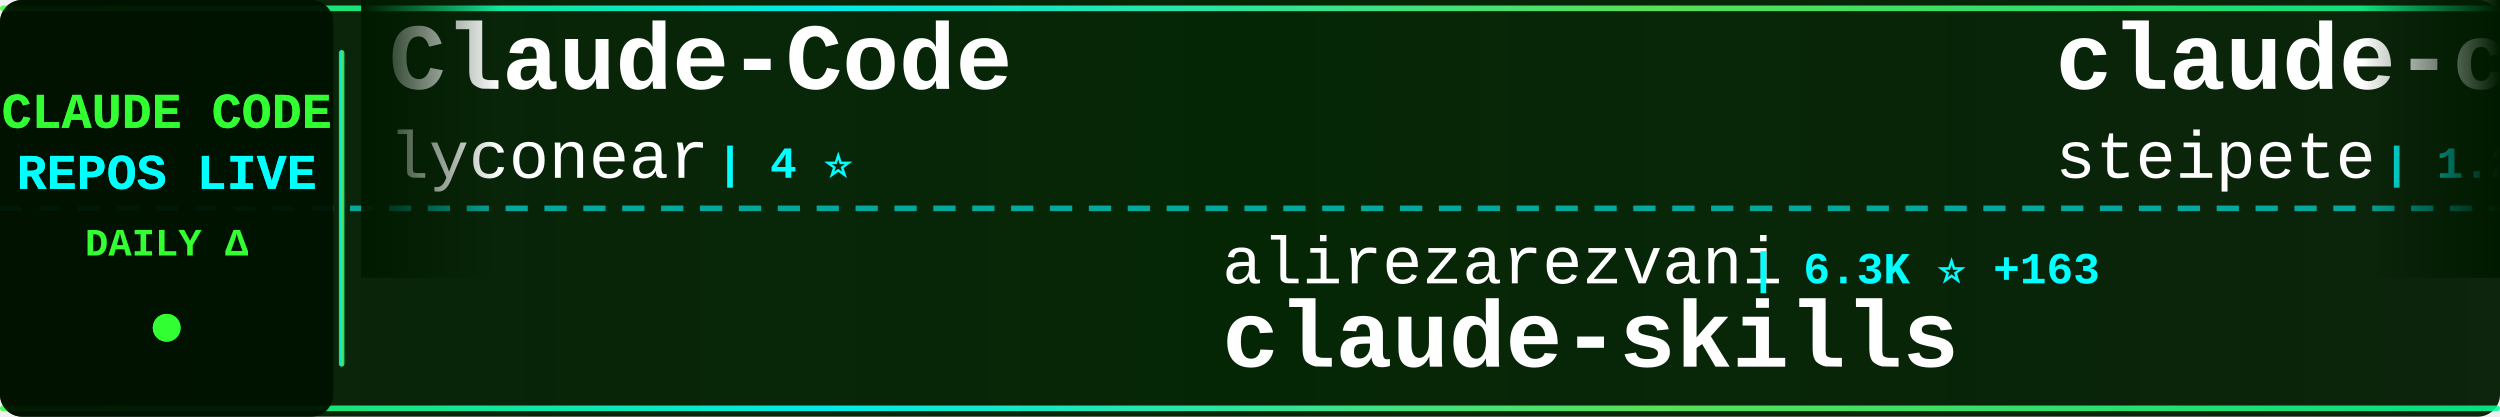
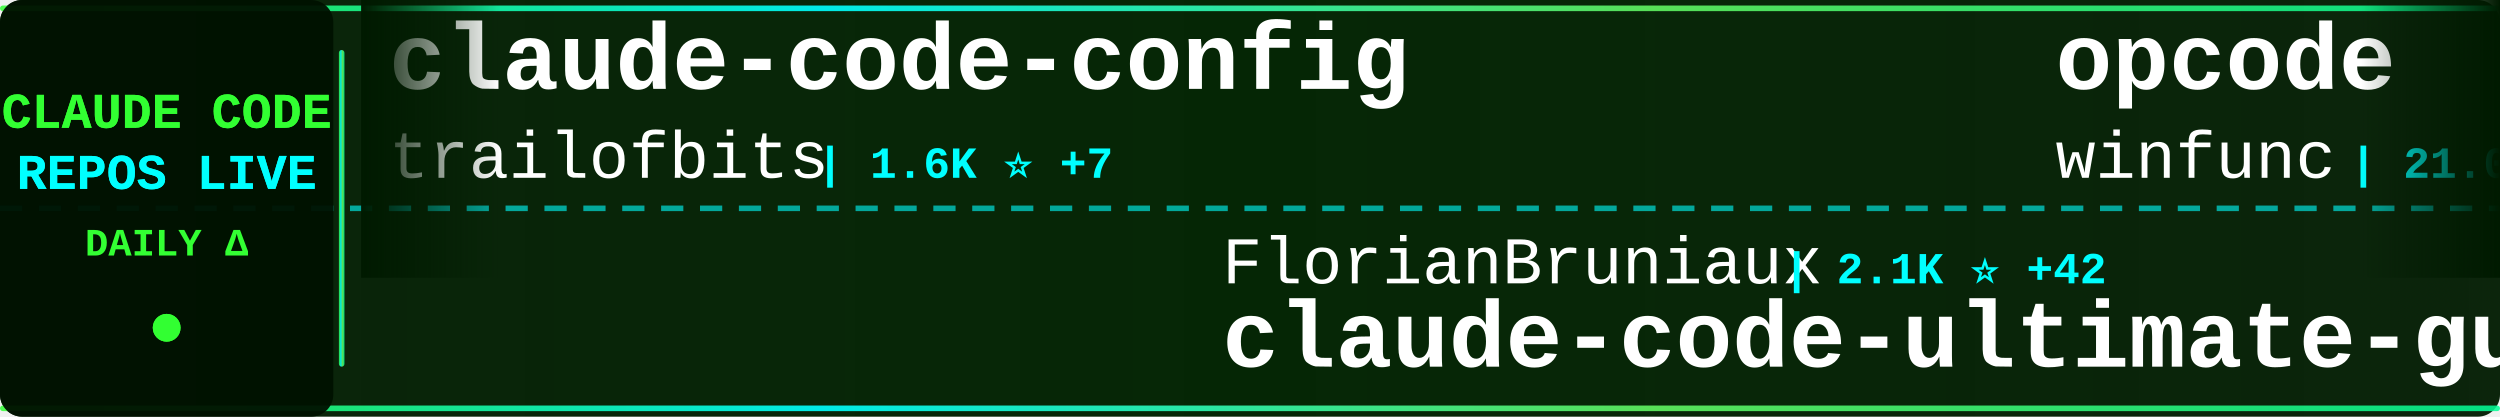
<svg xmlns="http://www.w3.org/2000/svg" width="900" height="150">
  <defs>
    <linearGradient id="tickerBg" x1="0%" y1="0%" x2="100%" y2="0%">
      <stop offset="0%" style="stop-color:#001a00;stop-opacity:0.95" />
      <stop offset="50%" style="stop-color:#002200;stop-opacity:0.98" />
      <stop offset="100%" style="stop-color:#001a00;stop-opacity:0.95" />
    </linearGradient>
    <linearGradient id="borderGrad" x1="0%" y1="0%" x2="100%" y2="0%">
      <stop offset="0%" style="stop-color:#33ff33;stop-opacity:0.85">
        <animate attributeName="stop-opacity" values="0.85;1;0.85" dur="2s" repeatCount="indefinite" />
      </stop>
      <stop offset="33%" style="stop-color:#00ffff;stop-opacity:0.9">
        <animate attributeName="stop-opacity" values="0.9;1;0.9" dur="2.2s" repeatCount="indefinite" />
      </stop>
      <stop offset="66%" style="stop-color:#66ff66;stop-opacity:0.85">
        <animate attributeName="stop-opacity" values="0.85;1;0.85" dur="1.8s" repeatCount="indefinite" />
      </stop>
      <stop offset="100%" style="stop-color:#00ff99;stop-opacity:0.85">
        <animate attributeName="stop-opacity" values="0.85;1;0.85" dur="2s" repeatCount="indefinite" />
      </stop>
    </linearGradient>
    <filter id="textGlow">
      <feGaussianBlur stdDeviation="0.1" result="coloredBlur" />
      <feMerge>
        <feMergeNode in="coloredBlur" />
        <feMergeNode in="SourceGraphic" />
      </feMerge>
    </filter>
    <filter id="metricGlow">
      <feGaussianBlur stdDeviation="0.2" result="coloredBlur" />
      <feMerge>
        <feMergeNode in="coloredBlur" />
        <feMergeNode in="SourceGraphic" />
      </feMerge>
    </filter>
    <linearGradient id="leftFade" x1="0%" y1="0%" x2="100%" y2="0%">
      <stop offset="0%" style="stop-color:#001a00;stop-opacity:1" />
      <stop offset="100%" style="stop-color:#001a00;stop-opacity:0" />
    </linearGradient>
    <linearGradient id="rightFade" x1="0%" y1="0%" x2="100%" y2="0%">
      <stop offset="0%" style="stop-color:#001a00;stop-opacity:0" />
      <stop offset="100%" style="stop-color:#001a00;stop-opacity:1" />
    </linearGradient>
  </defs>
  <rect width="900" height="150" fill="url(#tickerBg)" rx="8" />
  <rect x="0" y="2" width="900" height="2" fill="url(#borderGrad)" rx="1" />
  <rect x="0" y="146" width="900" height="2" fill="url(#borderGrad)" rx="1" />
  <line x1="0" y1="75" x2="900" y2="75" stroke="#00ffff" stroke-width="2" stroke-dasharray="8 6" opacity="0.6" />
  <rect x="0" y="0" width="120" height="150" fill="#001100" opacity="0.95" rx="8" />
  <text x="60" y="46" font-family="'Courier New', monospace" font-size="18" font-weight="bold" fill="#33ff33" text-anchor="middle" filter="url(#textGlow)">
    CLAUDE CODE
  </text>
  <text x="60" y="68" font-family="'Courier New', monospace" font-size="18" font-weight="bold" fill="#00ffff" text-anchor="middle" filter="url(#textGlow)">
    REPOS LIVE
  </text>
  <text x="60" y="92" font-family="'Courier New', monospace" font-size="14" font-weight="bold" fill="#33ff33" text-anchor="middle">
    DAILY Δ
  </text>
  <circle cx="60" cy="118" r="5" fill="#33ff33" filter="url(#metricGlow)">
    <animate attributeName="r" values="4;6;4" dur="1.5s" repeatCount="indefinite" />
    <animate attributeName="opacity" values="0.6;1;0.6" dur="1.5s" repeatCount="indefinite" />
  </circle>
  <rect x="122" y="18" width="2" height="114" fill="url(#borderGrad)" rx="1" />
  <clipPath id="tickerClip">
    <rect x="130" y="0" width="770" height="150" />
  </clipPath>
  <g clip-path="url(#tickerClip)">
    <g id="tickerItems">
      <animateTransform attributeName="transform" attributeType="XML" type="translate" from="0 0" to="-3000 0" dur="54s" repeatCount="indefinite" />
      <g transform="translate(0, 0)">
-         <text x="140" y="32" font-family="'Courier New', monospace" font-size="34" font-weight="bold" fill="#ffffff">Claude-Code</text>
-         <text x="140" y="64" font-family="'Courier New', monospace" font-size="24" font-weight="normal" fill="#ffffff" opacity="1.0">lyconear</text>
-         <text x="258" y="64" font-family="'Courier New', monospace" font-size="16" font-weight="bold" fill="#00ffff"> | 4 ⭐</text>
+         <text x="140" y="32" font-family="'Courier New', monospace" font-size="34" font-weight="bold" fill="#ffffff">claude-code-config</text>
+         <text x="140" y="64" font-family="'Courier New', monospace" font-size="24" font-weight="normal" fill="#ffffff" opacity="1.0">trailofbits</text>
+         <text x="294" y="64" font-family="'Courier New', monospace" font-size="16" font-weight="bold" fill="#00ffff"> | 1.6K ⭐ +7</text>
      </g>
      <g transform="translate(300, 0)">
-         <text x="140" y="102" font-family="'Courier New', monospace" font-size="24" font-weight="normal" fill="#ffffff" opacity="1.0">alirezarezvani</text>
-         <text x="330" y="102" font-family="'Courier New', monospace" font-size="16" font-weight="bold" fill="#00ffff"> | 6.3K ⭐ +163</text>
-         <text x="140" y="132" font-family="'Courier New', monospace" font-size="34" font-weight="bold" fill="#ffffff">claude-skills</text>
+         <text x="140" y="102" font-family="'Courier New', monospace" font-size="24" font-weight="normal" fill="#ffffff" opacity="1.0">FlorianBruniaux</text>
+         <text x="342" y="102" font-family="'Courier New', monospace" font-size="16" font-weight="bold" fill="#00ffff"> | 2.1K ⭐ +42</text>
+         <text x="140" y="132" font-family="'Courier New', monospace" font-size="34" font-weight="bold" fill="#ffffff">claude-code-ultimate-gui...</text>
      </g>
      <g transform="translate(600, 0)">
-         <text x="140" y="32" font-family="'Courier New', monospace" font-size="34" font-weight="bold" fill="#ffffff">claude-code-mcp</text>
-         <text x="140" y="64" font-family="'Courier New', monospace" font-size="24" font-weight="normal" fill="#ffffff" opacity="1.0">steipete</text>
-         <text x="258" y="64" font-family="'Courier New', monospace" font-size="16" font-weight="bold" fill="#00ffff"> | 1.2K ⭐ +5</text>
+         <text x="140" y="32" font-family="'Courier New', monospace" font-size="34" font-weight="bold" fill="#ffffff">opcode</text>
+         <text x="140" y="64" font-family="'Courier New', monospace" font-size="24" font-weight="normal" fill="#ffffff" opacity="1.0">winfunc</text>
+         <text x="246" y="64" font-family="'Courier New', monospace" font-size="16" font-weight="bold" fill="#00ffff"> | 21.0K ⭐ +13</text>
      </g>
      <g transform="translate(900, 0)">
-         <text x="140" y="102" font-family="'Courier New', monospace" font-size="24" font-weight="normal" fill="#ffffff" opacity="1.0">router-for-me</text>
-         <text x="318" y="102" font-family="'Courier New', monospace" font-size="16" font-weight="bold" fill="#00ffff"> | 19.1K ⭐ +239</text>
-         <text x="140" y="132" font-family="'Courier New', monospace" font-size="34" font-weight="bold" fill="#ffffff">CLIProxyAPI</text>
+         <text x="140" y="102" font-family="'Courier New', monospace" font-size="24" font-weight="normal" fill="#ffffff" opacity="1.0">wshobson</text>
+         <text x="258" y="102" font-family="'Courier New', monospace" font-size="16" font-weight="bold" fill="#00ffff"> | 32.0K ⭐ +80</text>
+         <text x="140" y="132" font-family="'Courier New', monospace" font-size="34" font-weight="bold" fill="#ffffff">agents</text>
      </g>
      <g transform="translate(1200, 0)">
-         <text x="140" y="32" font-family="'Courier New', monospace" font-size="34" font-weight="bold" fill="#ffffff">claude-code-spec-workflo...</text>
-         <text x="140" y="64" font-family="'Courier New', monospace" font-size="24" font-weight="normal" fill="#ffffff" opacity="1.0">Pimzino</text>
-         <text x="246" y="64" font-family="'Courier New', monospace" font-size="16" font-weight="bold" fill="#00ffff"> | 3.6K ⭐ +4</text>
+         <text x="140" y="32" font-family="'Courier New', monospace" font-size="34" font-weight="bold" fill="#ffffff">claude-code-guide</text>
+         <text x="140" y="64" font-family="'Courier New', monospace" font-size="24" font-weight="normal" fill="#ffffff" opacity="1.0">zebbern</text>
+         <text x="246" y="64" font-family="'Courier New', monospace" font-size="16" font-weight="bold" fill="#00ffff"> | 3.7K ⭐ +13</text>
      </g>
      <g transform="translate(1500, 0)">
-         <text x="140" y="102" font-family="'Courier New', monospace" font-size="24" font-weight="normal" fill="#ffffff" opacity="1.0">jarrodwatts</text>
-         <text x="294" y="102" font-family="'Courier New', monospace" font-size="16" font-weight="bold" fill="#00ffff"> | 992 ⭐ +2</text>
-         <text x="140" y="132" font-family="'Courier New', monospace" font-size="34" font-weight="bold" fill="#ffffff">claude-code-config</text>
+         <text x="140" y="102" font-family="'Courier New', monospace" font-size="24" font-weight="normal" fill="#ffffff" opacity="1.0">davila7</text>
+         <text x="246" y="102" font-family="'Courier New', monospace" font-size="16" font-weight="bold" fill="#00ffff"> | 23.4K ⭐ +50</text>
+         <text x="140" y="132" font-family="'Courier New', monospace" font-size="34" font-weight="bold" fill="#ffffff">claude-code-templates</text>
      </g>
      <g transform="translate(1800, 0)">
-         <text x="140" y="32" font-family="'Courier New', monospace" font-size="34" font-weight="bold" fill="#ffffff">claude-code-docs</text>
-         <text x="140" y="64" font-family="'Courier New', monospace" font-size="24" font-weight="normal" fill="#ffffff" opacity="1.0">ericbuess</text>
-         <text x="270" y="64" font-family="'Courier New', monospace" font-size="16" font-weight="bold" fill="#00ffff"> | 749 ⭐ +5</text>
+         <text x="140" y="32" font-family="'Courier New', monospace" font-size="34" font-weight="bold" fill="#ffffff">compound-engineering-plu...</text>
+         <text x="140" y="64" font-family="'Courier New', monospace" font-size="24" font-weight="normal" fill="#ffffff" opacity="1.0">EveryInc</text>
+         <text x="258" y="64" font-family="'Courier New', monospace" font-size="16" font-weight="bold" fill="#00ffff"> | 10.8K ⭐ +39</text>
      </g>
      <g transform="translate(2100, 0)">
-         <text x="140" y="102" font-family="'Courier New', monospace" font-size="24" font-weight="normal" fill="#ffffff" opacity="1.0">anomalyco</text>
-         <text x="270" y="102" font-family="'Courier New', monospace" font-size="16" font-weight="bold" fill="#00ffff"> | 127.9K ⭐ +738</text>
-         <text x="140" y="132" font-family="'Courier New', monospace" font-size="34" font-weight="bold" fill="#ffffff">opencode</text>
+         <text x="140" y="102" font-family="'Courier New', monospace" font-size="24" font-weight="normal" fill="#ffffff" opacity="1.0">wanshuiyin</text>
+         <text x="282" y="102" font-family="'Courier New', monospace" font-size="16" font-weight="bold" fill="#00ffff"> | 3.2K ⭐ +192</text>
+         <text x="140" y="132" font-family="'Courier New', monospace" font-size="34" font-weight="bold" fill="#ffffff">Auto-claude-code-researc...</text>
      </g>
      <g transform="translate(2400, 0)">
-         <text x="140" y="32" font-family="'Courier New', monospace" font-size="34" font-weight="bold" fill="#ffffff">claude-code-mastering</text>
-         <text x="140" y="64" font-family="'Courier New', monospace" font-size="24" font-weight="normal" fill="#ffffff" opacity="1.0">revfactory</text>
-         <text x="282" y="64" font-family="'Courier New', monospace" font-size="16" font-weight="bold" fill="#00ffff"> | 762 ⭐</text>
+         <text x="140" y="32" font-family="'Courier New', monospace" font-size="34" font-weight="bold" fill="#ffffff">claude-code-showcase</text>
+         <text x="140" y="64" font-family="'Courier New', monospace" font-size="24" font-weight="normal" fill="#ffffff" opacity="1.0">ChrisWiles</text>
+         <text x="282" y="64" font-family="'Courier New', monospace" font-size="16" font-weight="bold" fill="#00ffff"> | 5.6K ⭐ +4</text>
      </g>
      <g transform="translate(2700, 0)">
-         <text x="140" y="102" font-family="'Courier New', monospace" font-size="24" font-weight="normal" fill="#ffffff" opacity="1.0">nishimoto265</text>
-         <text x="306" y="102" font-family="'Courier New', monospace" font-size="16" font-weight="bold" fill="#00ffff"> | 495 ⭐</text>
-         <text x="140" y="132" font-family="'Courier New', monospace" font-size="34" font-weight="bold" fill="#ffffff">Claude-Code-Communicatio...</text>
+         <text x="140" y="102" font-family="'Courier New', monospace" font-size="24" font-weight="normal" fill="#ffffff" opacity="1.0">lyconear</text>
+         <text x="258" y="102" font-family="'Courier New', monospace" font-size="16" font-weight="bold" fill="#00ffff"> | 4 ⭐</text>
+         <text x="140" y="132" font-family="'Courier New', monospace" font-size="34" font-weight="bold" fill="#ffffff">Claude-Code</text>
      </g>
      <g transform="translate(3000, 0)">
-         <text x="140" y="32" font-family="'Courier New', monospace" font-size="34" font-weight="bold" fill="#ffffff">Claude-Code</text>
-         <text x="140" y="64" font-family="'Courier New', monospace" font-size="24" font-weight="normal" fill="#ffffff" opacity="1.0">lyconear</text>
-         <text x="258" y="64" font-family="'Courier New', monospace" font-size="16" font-weight="bold" fill="#00ffff"> | 4 ⭐</text>
+         <text x="140" y="32" font-family="'Courier New', monospace" font-size="34" font-weight="bold" fill="#ffffff">claude-code-config</text>
+         <text x="140" y="64" font-family="'Courier New', monospace" font-size="24" font-weight="normal" fill="#ffffff" opacity="1.0">trailofbits</text>
+         <text x="294" y="64" font-family="'Courier New', monospace" font-size="16" font-weight="bold" fill="#00ffff"> | 1.6K ⭐ +7</text>
      </g>
      <g transform="translate(3300, 0)">
-         <text x="140" y="102" font-family="'Courier New', monospace" font-size="24" font-weight="normal" fill="#ffffff" opacity="1.0">alirezarezvani</text>
-         <text x="330" y="102" font-family="'Courier New', monospace" font-size="16" font-weight="bold" fill="#00ffff"> | 6.3K ⭐ +163</text>
-         <text x="140" y="132" font-family="'Courier New', monospace" font-size="34" font-weight="bold" fill="#ffffff">claude-skills</text>
+         <text x="140" y="102" font-family="'Courier New', monospace" font-size="24" font-weight="normal" fill="#ffffff" opacity="1.0">FlorianBruniaux</text>
+         <text x="342" y="102" font-family="'Courier New', monospace" font-size="16" font-weight="bold" fill="#00ffff"> | 2.1K ⭐ +42</text>
+         <text x="140" y="132" font-family="'Courier New', monospace" font-size="34" font-weight="bold" fill="#ffffff">claude-code-ultimate-gui...</text>
      </g>
      <g transform="translate(3600, 0)">
-         <text x="140" y="32" font-family="'Courier New', monospace" font-size="34" font-weight="bold" fill="#ffffff">claude-code-mcp</text>
-         <text x="140" y="64" font-family="'Courier New', monospace" font-size="24" font-weight="normal" fill="#ffffff" opacity="1.0">steipete</text>
-         <text x="258" y="64" font-family="'Courier New', monospace" font-size="16" font-weight="bold" fill="#00ffff"> | 1.2K ⭐ +5</text>
+         <text x="140" y="32" font-family="'Courier New', monospace" font-size="34" font-weight="bold" fill="#ffffff">opcode</text>
+         <text x="140" y="64" font-family="'Courier New', monospace" font-size="24" font-weight="normal" fill="#ffffff" opacity="1.0">winfunc</text>
+         <text x="246" y="64" font-family="'Courier New', monospace" font-size="16" font-weight="bold" fill="#00ffff"> | 21.0K ⭐ +13</text>
      </g>
      <g transform="translate(3900, 0)">
-         <text x="140" y="102" font-family="'Courier New', monospace" font-size="24" font-weight="normal" fill="#ffffff" opacity="1.0">router-for-me</text>
-         <text x="318" y="102" font-family="'Courier New', monospace" font-size="16" font-weight="bold" fill="#00ffff"> | 19.1K ⭐ +239</text>
-         <text x="140" y="132" font-family="'Courier New', monospace" font-size="34" font-weight="bold" fill="#ffffff">CLIProxyAPI</text>
+         <text x="140" y="102" font-family="'Courier New', monospace" font-size="24" font-weight="normal" fill="#ffffff" opacity="1.0">wshobson</text>
+         <text x="258" y="102" font-family="'Courier New', monospace" font-size="16" font-weight="bold" fill="#00ffff"> | 32.0K ⭐ +80</text>
+         <text x="140" y="132" font-family="'Courier New', monospace" font-size="34" font-weight="bold" fill="#ffffff">agents</text>
      </g>
    </g>
  </g>
  <rect x="130" y="0" width="50" height="100" fill="url(#leftFade)" />
  <rect x="850" y="0" width="50" height="100" fill="url(#rightFade)" />
</svg>
